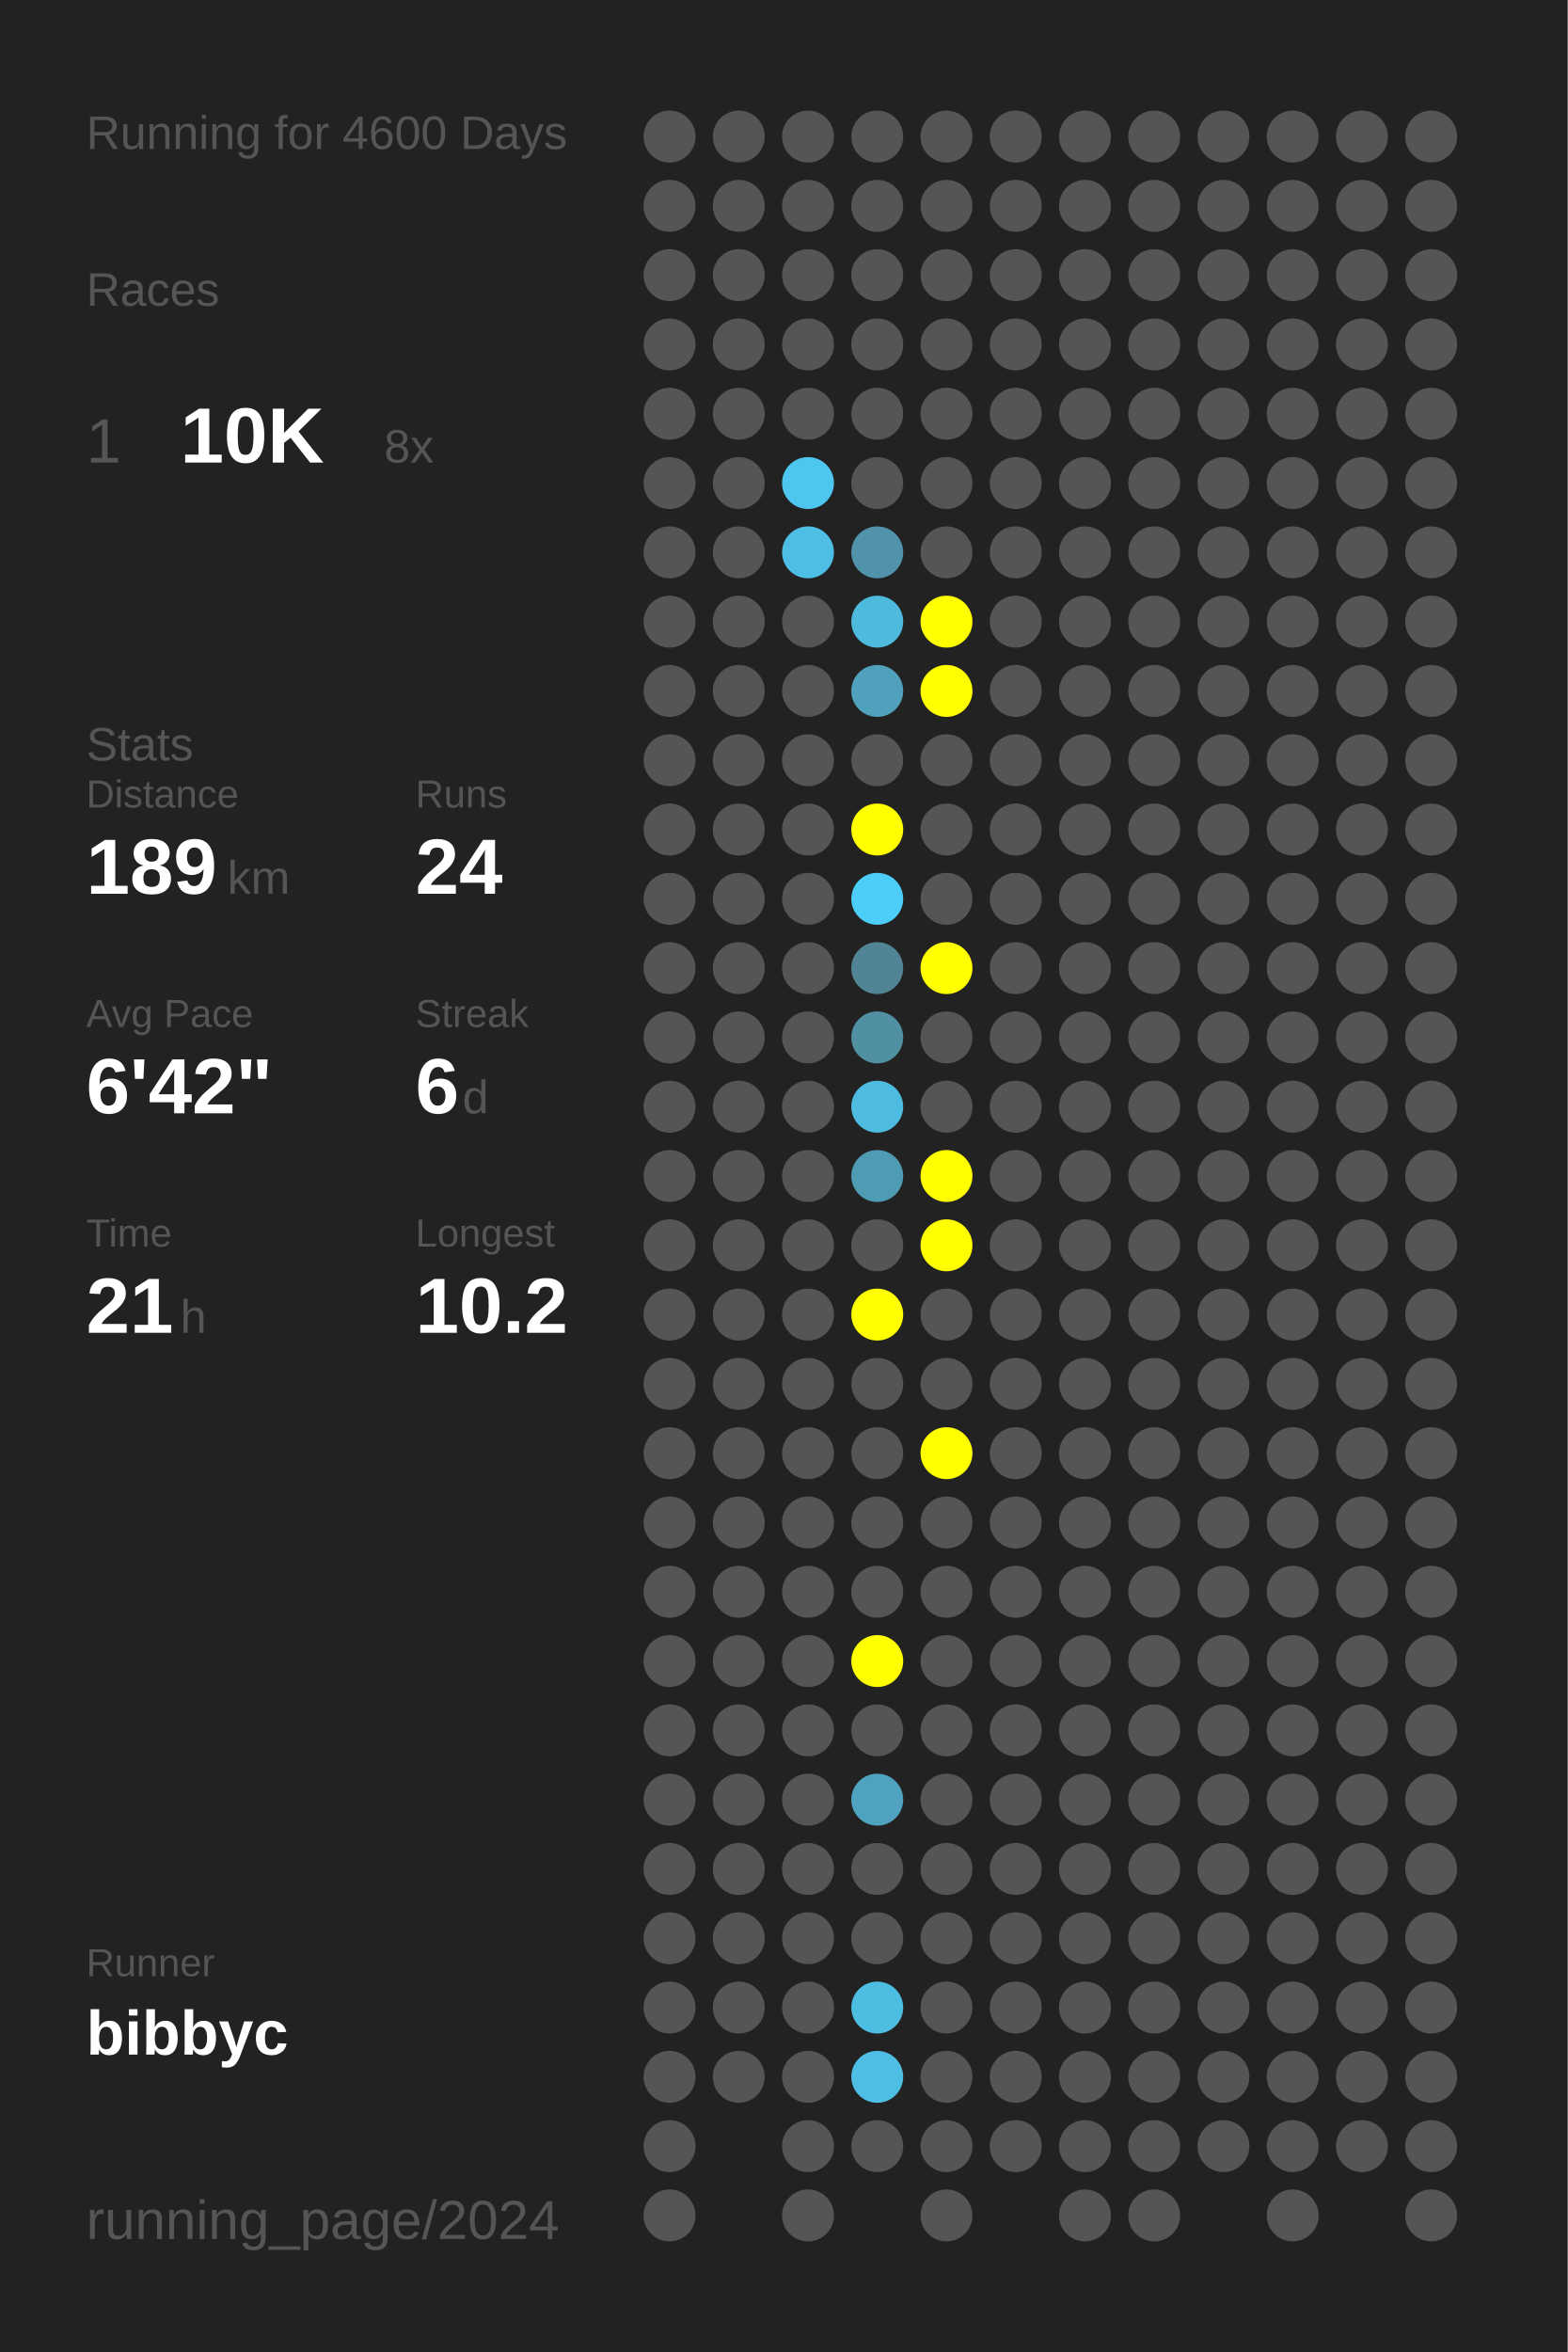
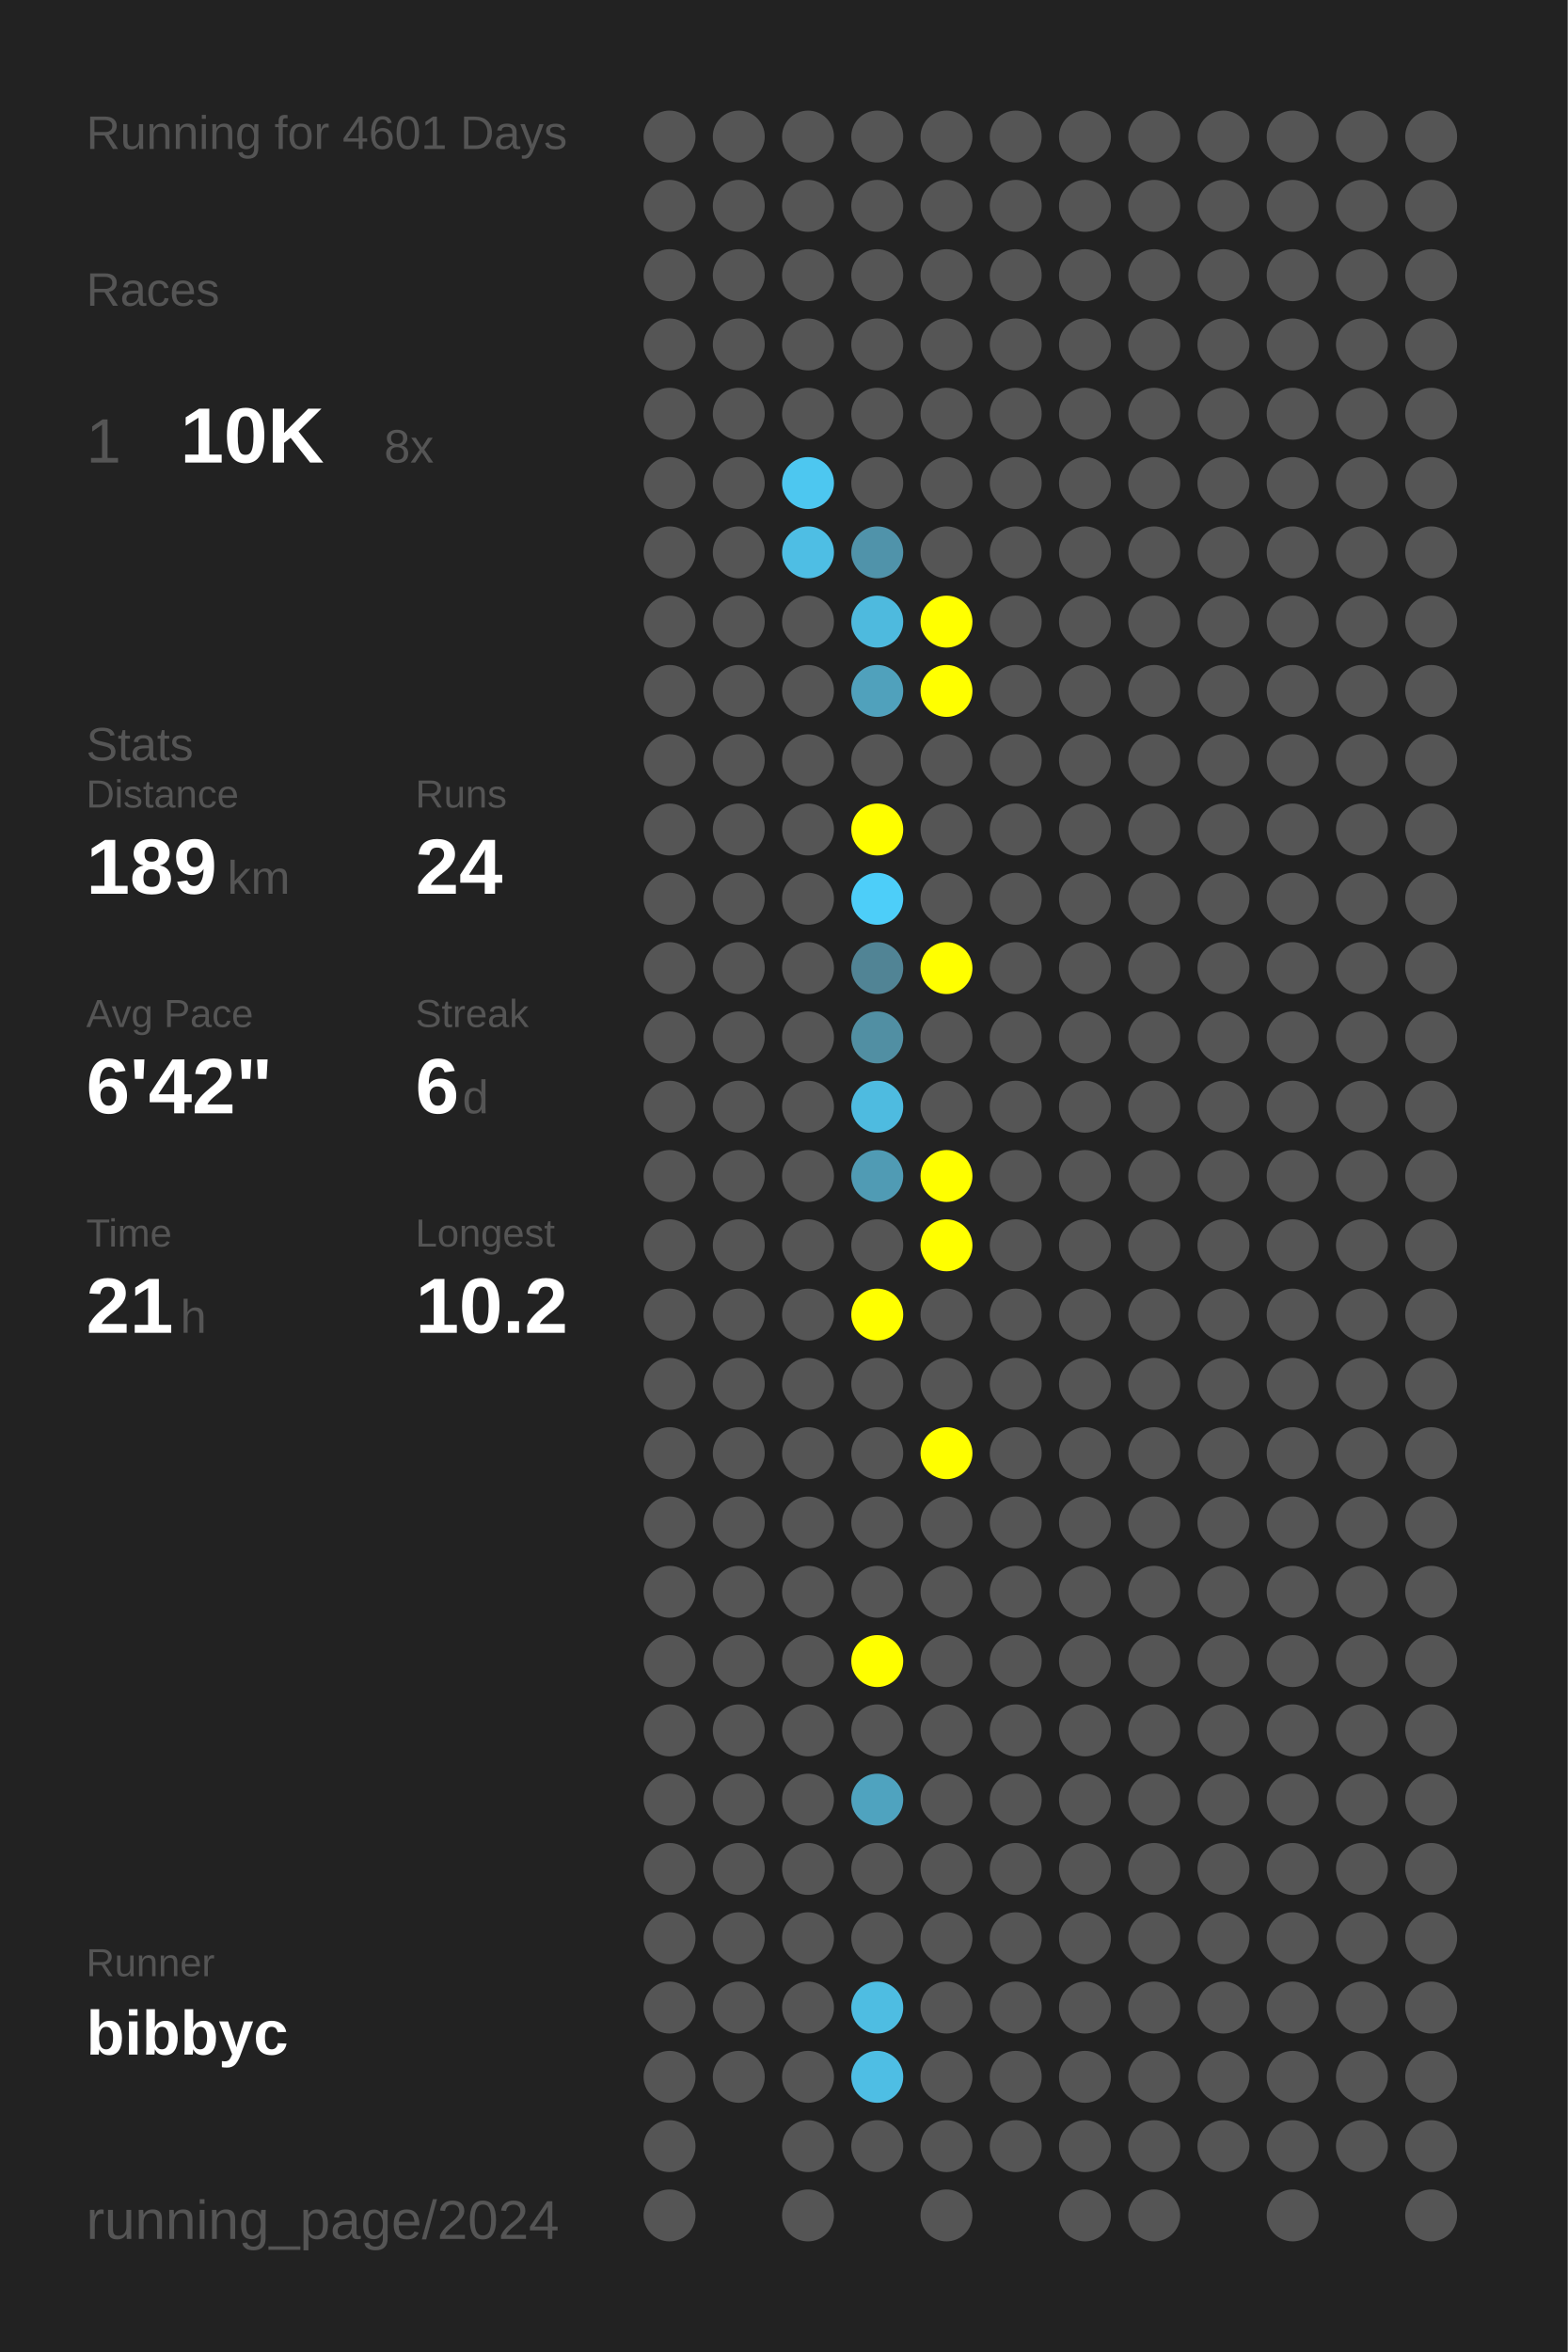
<svg xmlns="http://www.w3.org/2000/svg" baseProfile="full" height="300mm" version="1.1" viewBox="0,0,200,300" width="200mm">
  <defs />
  <rect fill="#222222" height="300" width="200" x="0" y="0" />
-   <text fill="#555555" style="font-size:6px; font-family:Arial;" x="11" y="19">Running for 4600 Days</text>
+   <text fill="#555555" style="font-size:6px; font-family:Arial;" x="11" y="19">Running for 4601 Days</text>
  <text fill="#555555" style="font-size:6px; font-family:Arial;" x="11" y="39">Races</text>
  <text fill="#555555" style="font-size:8px; font-family:Arial;" x="11" y="59">1</text>
  <text fill="#FFFFFF" style="font-size:10px; font-family:Arial; font-weight:bold;" x="23" y="59">10K</text>
  <text fill="#555555" style="font-size:6px; font-family:Arial;" x="49" y="59">8x</text>
  <text fill="#555555" style="font-size:6px; font-family:Arial;" x="11" y="97">Stats</text>
  <text fill="#555555" style="font-size:5px; font-family:Arial;" x="11" y="103">Distance</text>
  <text fill="#FFFFFF" style="font-size:10px; font-family:Arial; font-weight:bold;" x="11" y="114">189</text>
  <text fill="#555555" style="font-size:6px; font-family:Arial;" x="29" y="114">km</text>
  <text fill="#555555" style="font-size:5px; font-family:Arial;" x="53" y="103">Runs</text>
  <text fill="#FFFFFF" style="font-size:10px; font-family:Arial; font-weight:bold;" x="53" y="114">24</text>
  <text fill="#555555" style="font-size:5px; font-family:Arial;" x="11" y="131">Avg Pace</text>
  <text fill="#FFFFFF" style="font-size:10px; font-family:Arial; font-weight:bold;" x="11" y="142">6'42"</text>
  <text fill="#555555" style="font-size:5px; font-family:Arial;" x="53" y="131">Streak</text>
  <text fill="#FFFFFF" style="font-size:10px; font-family:Arial; font-weight:bold;" x="53" y="142">6</text>
  <text fill="#555555" style="font-size:6px; font-family:Arial;" x="59" y="142">d</text>
  <text fill="#555555" style="font-size:5px; font-family:Arial;" x="11" y="159">Time</text>
  <text fill="#FFFFFF" style="font-size:10px; font-family:Arial; font-weight:bold;" x="11" y="170">21</text>
  <text fill="#555555" style="font-size:6px; font-family:Arial;" x="23" y="170">h</text>
  <text fill="#555555" style="font-size:5px; font-family:Arial;" x="53" y="159">Longest</text>
  <text fill="#FFFFFF" style="font-size:10px; font-family:Arial; font-weight:bold;" x="53" y="170">10.2</text>
  <text fill="#555555" style="font-size:5px; font-family:Arial;" x="11" y="252.065">Runner</text>
  <text fill="#FFFFFF" style="font-size:8px; font-family:Arial; font-weight:bold;" x="11" y="262.065">bibbyc</text>
  <text fill="#555555" style="font-size:7px; font-family:Arial;" x="11" y="285.581">running_page/2024</text>
  <circle cx="85.417" cy="17.419" fill="#555555" r="3.312" />
  <circle cx="85.417" cy="26.258" fill="#555555" r="3.312" />
  <circle cx="85.417" cy="35.097" fill="#555555" r="3.312" />
  <circle cx="85.417" cy="43.935" fill="#555555" r="3.312" />
  <circle cx="85.417" cy="52.774" fill="#555555" r="3.312" />
  <circle cx="85.417" cy="61.613" fill="#555555" r="3.312" />
  <circle cx="85.417" cy="70.452" fill="#555555" r="3.312" />
  <circle cx="85.417" cy="79.29" fill="#555555" r="3.312" />
  <circle cx="85.417" cy="88.129" fill="#555555" r="3.312" />
  <circle cx="85.417" cy="96.968" fill="#555555" r="3.312" />
  <circle cx="85.417" cy="105.806" fill="#555555" r="3.312" />
  <circle cx="85.417" cy="114.645" fill="#555555" r="3.312" />
  <circle cx="85.417" cy="123.484" fill="#555555" r="3.312" />
  <circle cx="85.417" cy="132.323" fill="#555555" r="3.312" />
  <circle cx="85.417" cy="141.161" fill="#555555" r="3.312" />
  <circle cx="85.417" cy="150" fill="#555555" r="3.312" />
  <circle cx="85.417" cy="158.839" fill="#555555" r="3.312" />
  <circle cx="85.417" cy="167.677" fill="#555555" r="3.312" />
  <circle cx="85.417" cy="176.516" fill="#555555" r="3.312" />
  <circle cx="85.417" cy="185.355" fill="#555555" r="3.312" />
  <circle cx="85.417" cy="194.194" fill="#555555" r="3.312" />
  <circle cx="85.417" cy="203.032" fill="#555555" r="3.312" />
  <circle cx="85.417" cy="211.871" fill="#555555" r="3.312" />
  <circle cx="85.417" cy="220.71" fill="#555555" r="3.312" />
  <circle cx="85.417" cy="229.548" fill="#555555" r="3.312" />
  <circle cx="85.417" cy="238.387" fill="#555555" r="3.312" />
  <circle cx="85.417" cy="247.226" fill="#555555" r="3.312" />
  <circle cx="85.417" cy="256.065" fill="#555555" r="3.312" />
  <circle cx="85.417" cy="264.903" fill="#555555" r="3.312" />
  <circle cx="85.417" cy="273.742" fill="#555555" r="3.312" />
  <circle cx="85.417" cy="282.581" fill="#555555" r="3.312" />
  <circle cx="94.25" cy="17.419" fill="#555555" r="3.312" />
  <circle cx="94.25" cy="26.258" fill="#555555" r="3.312" />
  <circle cx="94.25" cy="35.097" fill="#555555" r="3.312" />
  <circle cx="94.25" cy="43.935" fill="#555555" r="3.312" />
  <circle cx="94.25" cy="52.774" fill="#555555" r="3.312" />
  <circle cx="94.25" cy="61.613" fill="#555555" r="3.312" />
  <circle cx="94.25" cy="70.452" fill="#555555" r="3.312" />
  <circle cx="94.25" cy="79.29" fill="#555555" r="3.312" />
  <circle cx="94.25" cy="88.129" fill="#555555" r="3.312" />
  <circle cx="94.25" cy="96.968" fill="#555555" r="3.312" />
  <circle cx="94.25" cy="105.806" fill="#555555" r="3.312" />
  <circle cx="94.25" cy="114.645" fill="#555555" r="3.312" />
  <circle cx="94.25" cy="123.484" fill="#555555" r="3.312" />
  <circle cx="94.25" cy="132.323" fill="#555555" r="3.312" />
  <circle cx="94.25" cy="141.161" fill="#555555" r="3.312" />
  <circle cx="94.25" cy="150" fill="#555555" r="3.312" />
  <circle cx="94.25" cy="158.839" fill="#555555" r="3.312" />
  <circle cx="94.25" cy="167.677" fill="#555555" r="3.312" />
  <circle cx="94.25" cy="176.516" fill="#555555" r="3.312" />
  <circle cx="94.25" cy="185.355" fill="#555555" r="3.312" />
  <circle cx="94.25" cy="194.194" fill="#555555" r="3.312" />
  <circle cx="94.25" cy="203.032" fill="#555555" r="3.312" />
  <circle cx="94.25" cy="211.871" fill="#555555" r="3.312" />
  <circle cx="94.25" cy="220.71" fill="#555555" r="3.312" />
  <circle cx="94.25" cy="229.548" fill="#555555" r="3.312" />
  <circle cx="94.25" cy="238.387" fill="#555555" r="3.312" />
  <circle cx="94.25" cy="247.226" fill="#555555" r="3.312" />
  <circle cx="94.25" cy="256.065" fill="#555555" r="3.312" />
  <circle cx="94.25" cy="264.903" fill="#555555" r="3.312" />
  <circle cx="103.083" cy="17.419" fill="#555555" r="3.312" />
  <circle cx="103.083" cy="26.258" fill="#555555" r="3.312" />
  <circle cx="103.083" cy="35.097" fill="#555555" r="3.312" />
  <circle cx="103.083" cy="43.935" fill="#555555" r="3.312" />
  <circle cx="103.083" cy="52.774" fill="#555555" r="3.312" />
  <circle cx="103.083" cy="61.613" fill="#4dc7f0" r="3.312" />
  <circle cx="103.083" cy="70.452" fill="#4ebee4" r="3.312" />
  <circle cx="103.083" cy="79.29" fill="#555555" r="3.312" />
  <circle cx="103.083" cy="88.129" fill="#555555" r="3.312" />
  <circle cx="103.083" cy="96.968" fill="#555555" r="3.312" />
  <circle cx="103.083" cy="105.806" fill="#555555" r="3.312" />
  <circle cx="103.083" cy="114.645" fill="#555555" r="3.312" />
  <circle cx="103.083" cy="123.484" fill="#555555" r="3.312" />
  <circle cx="103.083" cy="132.323" fill="#555555" r="3.312" />
  <circle cx="103.083" cy="141.161" fill="#555555" r="3.312" />
  <circle cx="103.083" cy="150" fill="#555555" r="3.312" />
  <circle cx="103.083" cy="158.839" fill="#555555" r="3.312" />
  <circle cx="103.083" cy="167.677" fill="#555555" r="3.312" />
  <circle cx="103.083" cy="176.516" fill="#555555" r="3.312" />
  <circle cx="103.083" cy="185.355" fill="#555555" r="3.312" />
  <circle cx="103.083" cy="194.194" fill="#555555" r="3.312" />
  <circle cx="103.083" cy="203.032" fill="#555555" r="3.312" />
  <circle cx="103.083" cy="211.871" fill="#555555" r="3.312" />
  <circle cx="103.083" cy="220.71" fill="#555555" r="3.312" />
  <circle cx="103.083" cy="229.548" fill="#555555" r="3.312" />
  <circle cx="103.083" cy="238.387" fill="#555555" r="3.312" />
  <circle cx="103.083" cy="247.226" fill="#555555" r="3.312" />
  <circle cx="103.083" cy="256.065" fill="#555555" r="3.312" />
  <circle cx="103.083" cy="264.903" fill="#555555" r="3.312" />
  <circle cx="103.083" cy="273.742" fill="#555555" r="3.312" />
  <circle cx="103.083" cy="282.581" fill="#555555" r="3.312" />
  <circle cx="111.917" cy="17.419" fill="#555555" r="3.312" />
  <circle cx="111.917" cy="26.258" fill="#555555" r="3.312" />
  <circle cx="111.917" cy="35.097" fill="#555555" r="3.312" />
  <circle cx="111.917" cy="43.935" fill="#555555" r="3.312" />
  <circle cx="111.917" cy="52.774" fill="#555555" r="3.312" />
  <circle cx="111.917" cy="61.613" fill="#555555" r="3.312" />
  <circle cx="111.917" cy="70.452" fill="#5093aa" r="3.312" />
  <circle cx="111.917" cy="79.29" fill="#4ebade" r="3.312" />
  <circle cx="111.917" cy="88.129" fill="#50a1bc" r="3.312" />
  <circle cx="111.917" cy="96.968" fill="#555555" r="3.312" />
  <circle cx="111.917" cy="105.806" fill="#FFFF00" r="3.312" />
  <circle cx="111.917" cy="114.645" fill="#4dcef9" r="3.312" />
  <circle cx="111.917" cy="123.484" fill="#518495" r="3.312" />
  <circle cx="111.917" cy="132.323" fill="#518fa3" r="3.312" />
  <circle cx="111.917" cy="141.161" fill="#4ebbe0" r="3.312" />
  <circle cx="111.917" cy="150" fill="#509bb4" r="3.312" />
  <circle cx="111.917" cy="158.839" fill="#555555" r="3.312" />
  <circle cx="111.917" cy="167.677" fill="#FFFF00" r="3.312" />
  <circle cx="111.917" cy="176.516" fill="#555555" r="3.312" />
  <circle cx="111.917" cy="185.355" fill="#555555" r="3.312" />
  <circle cx="111.917" cy="194.194" fill="#555555" r="3.312" />
  <circle cx="111.917" cy="203.032" fill="#555555" r="3.312" />
  <circle cx="111.917" cy="211.871" fill="#FFFF00" r="3.312" />
  <circle cx="111.917" cy="220.71" fill="#555555" r="3.312" />
  <circle cx="111.917" cy="229.548" fill="#4fa3bf" r="3.312" />
  <circle cx="111.917" cy="238.387" fill="#555555" r="3.312" />
  <circle cx="111.917" cy="247.226" fill="#555555" r="3.312" />
  <circle cx="111.917" cy="256.065" fill="#4ebde2" r="3.312" />
  <circle cx="111.917" cy="264.903" fill="#4ebee4" r="3.312" />
  <circle cx="111.917" cy="273.742" fill="#555555" r="3.312" />
  <circle cx="120.75" cy="17.419" fill="#555555" r="3.312" />
  <circle cx="120.75" cy="26.258" fill="#555555" r="3.312" />
  <circle cx="120.75" cy="35.097" fill="#555555" r="3.312" />
  <circle cx="120.75" cy="43.935" fill="#555555" r="3.312" />
  <circle cx="120.75" cy="52.774" fill="#555555" r="3.312" />
  <circle cx="120.75" cy="61.613" fill="#555555" r="3.312" />
  <circle cx="120.75" cy="70.452" fill="#555555" r="3.312" />
  <circle cx="120.75" cy="79.29" fill="#FFFF00" r="3.312" />
  <circle cx="120.75" cy="88.129" fill="#FFFF00" r="3.312" />
  <circle cx="120.75" cy="96.968" fill="#555555" r="3.312" />
  <circle cx="120.75" cy="105.806" fill="#555555" r="3.312" />
  <circle cx="120.75" cy="114.645" fill="#555555" r="3.312" />
  <circle cx="120.75" cy="123.484" fill="#FFFF00" r="3.312" />
  <circle cx="120.75" cy="132.323" fill="#555555" r="3.312" />
  <circle cx="120.75" cy="141.161" fill="#555555" r="3.312" />
  <circle cx="120.75" cy="150" fill="#FFFF00" r="3.312" />
  <circle cx="120.75" cy="158.839" fill="#FFFF00" r="3.312" />
  <circle cx="120.75" cy="167.677" fill="#555555" r="3.312" />
  <circle cx="120.75" cy="176.516" fill="#555555" r="3.312" />
  <circle cx="120.75" cy="185.355" fill="#FFFF00" r="3.312" />
  <circle cx="120.75" cy="194.194" fill="#555555" r="3.312" />
  <circle cx="120.75" cy="203.032" fill="#555555" r="3.312" />
  <circle cx="120.75" cy="211.871" fill="#555555" r="3.312" />
  <circle cx="120.75" cy="220.71" fill="#555555" r="3.312" />
  <circle cx="120.75" cy="229.548" fill="#555555" r="3.312" />
  <circle cx="120.75" cy="238.387" fill="#555555" r="3.312" />
  <circle cx="120.75" cy="247.226" fill="#555555" r="3.312" />
  <circle cx="120.75" cy="256.065" fill="#555555" r="3.312" />
  <circle cx="120.75" cy="264.903" fill="#555555" r="3.312" />
  <circle cx="120.75" cy="273.742" fill="#555555" r="3.312" />
  <circle cx="120.75" cy="282.581" fill="#555555" r="3.312" />
  <circle cx="129.583" cy="17.419" fill="#555555" r="3.312" />
  <circle cx="129.583" cy="26.258" fill="#555555" r="3.312" />
  <circle cx="129.583" cy="35.097" fill="#555555" r="3.312" />
  <circle cx="129.583" cy="43.935" fill="#555555" r="3.312" />
  <circle cx="129.583" cy="52.774" fill="#555555" r="3.312" />
  <circle cx="129.583" cy="61.613" fill="#555555" r="3.312" />
  <circle cx="129.583" cy="70.452" fill="#555555" r="3.312" />
  <circle cx="129.583" cy="79.29" fill="#555555" r="3.312" />
  <circle cx="129.583" cy="88.129" fill="#555555" r="3.312" />
  <circle cx="129.583" cy="96.968" fill="#555555" r="3.312" />
  <circle cx="129.583" cy="105.806" fill="#555555" r="3.312" />
  <circle cx="129.583" cy="114.645" fill="#555555" r="3.312" />
  <circle cx="129.583" cy="123.484" fill="#555555" r="3.312" />
  <circle cx="129.583" cy="132.323" fill="#555555" r="3.312" />
  <circle cx="129.583" cy="141.161" fill="#555555" r="3.312" />
  <circle cx="129.583" cy="150" fill="#555555" r="3.312" />
  <circle cx="129.583" cy="158.839" fill="#555555" r="3.312" />
  <circle cx="129.583" cy="167.677" fill="#555555" r="3.312" />
  <circle cx="129.583" cy="176.516" fill="#555555" r="3.312" />
  <circle cx="129.583" cy="185.355" fill="#555555" r="3.312" />
  <circle cx="129.583" cy="194.194" fill="#555555" r="3.312" />
  <circle cx="129.583" cy="203.032" fill="#555555" r="3.312" />
  <circle cx="129.583" cy="211.871" fill="#555555" r="3.312" />
  <circle cx="129.583" cy="220.71" fill="#555555" r="3.312" />
  <circle cx="129.583" cy="229.548" fill="#555555" r="3.312" />
  <circle cx="129.583" cy="238.387" fill="#555555" r="3.312" />
  <circle cx="129.583" cy="247.226" fill="#555555" r="3.312" />
  <circle cx="129.583" cy="256.065" fill="#555555" r="3.312" />
  <circle cx="129.583" cy="264.903" fill="#555555" r="3.312" />
  <circle cx="129.583" cy="273.742" fill="#555555" r="3.312" />
  <circle cx="138.417" cy="17.419" fill="#555555" r="3.312" />
  <circle cx="138.417" cy="26.258" fill="#555555" r="3.312" />
  <circle cx="138.417" cy="35.097" fill="#555555" r="3.312" />
  <circle cx="138.417" cy="43.935" fill="#555555" r="3.312" />
  <circle cx="138.417" cy="52.774" fill="#555555" r="3.312" />
  <circle cx="138.417" cy="61.613" fill="#555555" r="3.312" />
  <circle cx="138.417" cy="70.452" fill="#555555" r="3.312" />
  <circle cx="138.417" cy="79.29" fill="#555555" r="3.312" />
  <circle cx="138.417" cy="88.129" fill="#555555" r="3.312" />
  <circle cx="138.417" cy="96.968" fill="#555555" r="3.312" />
  <circle cx="138.417" cy="105.806" fill="#555555" r="3.312" />
  <circle cx="138.417" cy="114.645" fill="#555555" r="3.312" />
  <circle cx="138.417" cy="123.484" fill="#555555" r="3.312" />
  <circle cx="138.417" cy="132.323" fill="#555555" r="3.312" />
  <circle cx="138.417" cy="141.161" fill="#555555" r="3.312" />
  <circle cx="138.417" cy="150" fill="#555555" r="3.312" />
  <circle cx="138.417" cy="158.839" fill="#555555" r="3.312" />
  <circle cx="138.417" cy="167.677" fill="#555555" r="3.312" />
  <circle cx="138.417" cy="176.516" fill="#555555" r="3.312" />
  <circle cx="138.417" cy="185.355" fill="#555555" r="3.312" />
  <circle cx="138.417" cy="194.194" fill="#555555" r="3.312" />
  <circle cx="138.417" cy="203.032" fill="#555555" r="3.312" />
  <circle cx="138.417" cy="211.871" fill="#555555" r="3.312" />
  <circle cx="138.417" cy="220.71" fill="#555555" r="3.312" />
  <circle cx="138.417" cy="229.548" fill="#555555" r="3.312" />
  <circle cx="138.417" cy="238.387" fill="#555555" r="3.312" />
  <circle cx="138.417" cy="247.226" fill="#555555" r="3.312" />
  <circle cx="138.417" cy="256.065" fill="#555555" r="3.312" />
  <circle cx="138.417" cy="264.903" fill="#555555" r="3.312" />
  <circle cx="138.417" cy="273.742" fill="#555555" r="3.312" />
  <circle cx="138.417" cy="282.581" fill="#555555" r="3.312" />
  <circle cx="147.25" cy="17.419" fill="#555555" r="3.312" />
  <circle cx="147.25" cy="26.258" fill="#555555" r="3.312" />
  <circle cx="147.25" cy="35.097" fill="#555555" r="3.312" />
  <circle cx="147.25" cy="43.935" fill="#555555" r="3.312" />
  <circle cx="147.25" cy="52.774" fill="#555555" r="3.312" />
  <circle cx="147.25" cy="61.613" fill="#555555" r="3.312" />
  <circle cx="147.25" cy="70.452" fill="#555555" r="3.312" />
  <circle cx="147.25" cy="79.29" fill="#555555" r="3.312" />
  <circle cx="147.25" cy="88.129" fill="#555555" r="3.312" />
  <circle cx="147.25" cy="96.968" fill="#555555" r="3.312" />
  <circle cx="147.25" cy="105.806" fill="#555555" r="3.312" />
  <circle cx="147.25" cy="114.645" fill="#555555" r="3.312" />
  <circle cx="147.25" cy="123.484" fill="#555555" r="3.312" />
  <circle cx="147.25" cy="132.323" fill="#555555" r="3.312" />
  <circle cx="147.25" cy="141.161" fill="#555555" r="3.312" />
  <circle cx="147.25" cy="150" fill="#555555" r="3.312" />
  <circle cx="147.25" cy="158.839" fill="#555555" r="3.312" />
  <circle cx="147.25" cy="167.677" fill="#555555" r="3.312" />
  <circle cx="147.25" cy="176.516" fill="#555555" r="3.312" />
  <circle cx="147.25" cy="185.355" fill="#555555" r="3.312" />
  <circle cx="147.25" cy="194.194" fill="#555555" r="3.312" />
  <circle cx="147.25" cy="203.032" fill="#555555" r="3.312" />
  <circle cx="147.25" cy="211.871" fill="#555555" r="3.312" />
  <circle cx="147.25" cy="220.71" fill="#555555" r="3.312" />
  <circle cx="147.25" cy="229.548" fill="#555555" r="3.312" />
  <circle cx="147.25" cy="238.387" fill="#555555" r="3.312" />
  <circle cx="147.25" cy="247.226" fill="#555555" r="3.312" />
  <circle cx="147.25" cy="256.065" fill="#555555" r="3.312" />
  <circle cx="147.25" cy="264.903" fill="#555555" r="3.312" />
  <circle cx="147.25" cy="273.742" fill="#555555" r="3.312" />
  <circle cx="147.25" cy="282.581" fill="#555555" r="3.312" />
  <circle cx="156.083" cy="17.419" fill="#555555" r="3.312" />
  <circle cx="156.083" cy="26.258" fill="#555555" r="3.312" />
  <circle cx="156.083" cy="35.097" fill="#555555" r="3.312" />
  <circle cx="156.083" cy="43.935" fill="#555555" r="3.312" />
  <circle cx="156.083" cy="52.774" fill="#555555" r="3.312" />
  <circle cx="156.083" cy="61.613" fill="#555555" r="3.312" />
  <circle cx="156.083" cy="70.452" fill="#555555" r="3.312" />
  <circle cx="156.083" cy="79.29" fill="#555555" r="3.312" />
  <circle cx="156.083" cy="88.129" fill="#555555" r="3.312" />
  <circle cx="156.083" cy="96.968" fill="#555555" r="3.312" />
  <circle cx="156.083" cy="105.806" fill="#555555" r="3.312" />
  <circle cx="156.083" cy="114.645" fill="#555555" r="3.312" />
  <circle cx="156.083" cy="123.484" fill="#555555" r="3.312" />
  <circle cx="156.083" cy="132.323" fill="#555555" r="3.312" />
  <circle cx="156.083" cy="141.161" fill="#555555" r="3.312" />
  <circle cx="156.083" cy="150" fill="#555555" r="3.312" />
  <circle cx="156.083" cy="158.839" fill="#555555" r="3.312" />
  <circle cx="156.083" cy="167.677" fill="#555555" r="3.312" />
  <circle cx="156.083" cy="176.516" fill="#555555" r="3.312" />
  <circle cx="156.083" cy="185.355" fill="#555555" r="3.312" />
  <circle cx="156.083" cy="194.194" fill="#555555" r="3.312" />
  <circle cx="156.083" cy="203.032" fill="#555555" r="3.312" />
  <circle cx="156.083" cy="211.871" fill="#555555" r="3.312" />
  <circle cx="156.083" cy="220.71" fill="#555555" r="3.312" />
  <circle cx="156.083" cy="229.548" fill="#555555" r="3.312" />
  <circle cx="156.083" cy="238.387" fill="#555555" r="3.312" />
  <circle cx="156.083" cy="247.226" fill="#555555" r="3.312" />
  <circle cx="156.083" cy="256.065" fill="#555555" r="3.312" />
  <circle cx="156.083" cy="264.903" fill="#555555" r="3.312" />
  <circle cx="156.083" cy="273.742" fill="#555555" r="3.312" />
  <circle cx="164.917" cy="17.419" fill="#555555" r="3.312" />
  <circle cx="164.917" cy="26.258" fill="#555555" r="3.312" />
  <circle cx="164.917" cy="35.097" fill="#555555" r="3.312" />
  <circle cx="164.917" cy="43.935" fill="#555555" r="3.312" />
  <circle cx="164.917" cy="52.774" fill="#555555" r="3.312" />
  <circle cx="164.917" cy="61.613" fill="#555555" r="3.312" />
  <circle cx="164.917" cy="70.452" fill="#555555" r="3.312" />
  <circle cx="164.917" cy="79.29" fill="#555555" r="3.312" />
  <circle cx="164.917" cy="88.129" fill="#555555" r="3.312" />
  <circle cx="164.917" cy="96.968" fill="#555555" r="3.312" />
  <circle cx="164.917" cy="105.806" fill="#555555" r="3.312" />
  <circle cx="164.917" cy="114.645" fill="#555555" r="3.312" />
  <circle cx="164.917" cy="123.484" fill="#555555" r="3.312" />
  <circle cx="164.917" cy="132.323" fill="#555555" r="3.312" />
  <circle cx="164.917" cy="141.161" fill="#555555" r="3.312" />
  <circle cx="164.917" cy="150" fill="#555555" r="3.312" />
  <circle cx="164.917" cy="158.839" fill="#555555" r="3.312" />
  <circle cx="164.917" cy="167.677" fill="#555555" r="3.312" />
  <circle cx="164.917" cy="176.516" fill="#555555" r="3.312" />
  <circle cx="164.917" cy="185.355" fill="#555555" r="3.312" />
  <circle cx="164.917" cy="194.194" fill="#555555" r="3.312" />
  <circle cx="164.917" cy="203.032" fill="#555555" r="3.312" />
  <circle cx="164.917" cy="211.871" fill="#555555" r="3.312" />
  <circle cx="164.917" cy="220.71" fill="#555555" r="3.312" />
  <circle cx="164.917" cy="229.548" fill="#555555" r="3.312" />
  <circle cx="164.917" cy="238.387" fill="#555555" r="3.312" />
  <circle cx="164.917" cy="247.226" fill="#555555" r="3.312" />
  <circle cx="164.917" cy="256.065" fill="#555555" r="3.312" />
  <circle cx="164.917" cy="264.903" fill="#555555" r="3.312" />
  <circle cx="164.917" cy="273.742" fill="#555555" r="3.312" />
  <circle cx="164.917" cy="282.581" fill="#555555" r="3.312" />
  <circle cx="173.75" cy="17.419" fill="#555555" r="3.312" />
  <circle cx="173.75" cy="26.258" fill="#555555" r="3.312" />
  <circle cx="173.75" cy="35.097" fill="#555555" r="3.312" />
  <circle cx="173.75" cy="43.935" fill="#555555" r="3.312" />
  <circle cx="173.75" cy="52.774" fill="#555555" r="3.312" />
  <circle cx="173.75" cy="61.613" fill="#555555" r="3.312" />
  <circle cx="173.75" cy="70.452" fill="#555555" r="3.312" />
  <circle cx="173.75" cy="79.29" fill="#555555" r="3.312" />
  <circle cx="173.75" cy="88.129" fill="#555555" r="3.312" />
  <circle cx="173.75" cy="96.968" fill="#555555" r="3.312" />
  <circle cx="173.75" cy="105.806" fill="#555555" r="3.312" />
  <circle cx="173.75" cy="114.645" fill="#555555" r="3.312" />
  <circle cx="173.75" cy="123.484" fill="#555555" r="3.312" />
  <circle cx="173.75" cy="132.323" fill="#555555" r="3.312" />
  <circle cx="173.75" cy="141.161" fill="#555555" r="3.312" />
  <circle cx="173.75" cy="150" fill="#555555" r="3.312" />
  <circle cx="173.75" cy="158.839" fill="#555555" r="3.312" />
  <circle cx="173.75" cy="167.677" fill="#555555" r="3.312" />
  <circle cx="173.75" cy="176.516" fill="#555555" r="3.312" />
  <circle cx="173.75" cy="185.355" fill="#555555" r="3.312" />
  <circle cx="173.75" cy="194.194" fill="#555555" r="3.312" />
  <circle cx="173.75" cy="203.032" fill="#555555" r="3.312" />
  <circle cx="173.75" cy="211.871" fill="#555555" r="3.312" />
  <circle cx="173.75" cy="220.71" fill="#555555" r="3.312" />
  <circle cx="173.75" cy="229.548" fill="#555555" r="3.312" />
  <circle cx="173.75" cy="238.387" fill="#555555" r="3.312" />
  <circle cx="173.75" cy="247.226" fill="#555555" r="3.312" />
  <circle cx="173.75" cy="256.065" fill="#555555" r="3.312" />
  <circle cx="173.75" cy="264.903" fill="#555555" r="3.312" />
  <circle cx="173.75" cy="273.742" fill="#555555" r="3.312" />
  <circle cx="182.583" cy="17.419" fill="#555555" r="3.312" />
  <circle cx="182.583" cy="26.258" fill="#555555" r="3.312" />
  <circle cx="182.583" cy="35.097" fill="#555555" r="3.312" />
  <circle cx="182.583" cy="43.935" fill="#555555" r="3.312" />
  <circle cx="182.583" cy="52.774" fill="#555555" r="3.312" />
  <circle cx="182.583" cy="61.613" fill="#555555" r="3.312" />
  <circle cx="182.583" cy="70.452" fill="#555555" r="3.312" />
  <circle cx="182.583" cy="79.29" fill="#555555" r="3.312" />
  <circle cx="182.583" cy="88.129" fill="#555555" r="3.312" />
  <circle cx="182.583" cy="96.968" fill="#555555" r="3.312" />
  <circle cx="182.583" cy="105.806" fill="#555555" r="3.312" />
  <circle cx="182.583" cy="114.645" fill="#555555" r="3.312" />
  <circle cx="182.583" cy="123.484" fill="#555555" r="3.312" />
  <circle cx="182.583" cy="132.323" fill="#555555" r="3.312" />
  <circle cx="182.583" cy="141.161" fill="#555555" r="3.312" />
  <circle cx="182.583" cy="150" fill="#555555" r="3.312" />
  <circle cx="182.583" cy="158.839" fill="#555555" r="3.312" />
  <circle cx="182.583" cy="167.677" fill="#555555" r="3.312" />
  <circle cx="182.583" cy="176.516" fill="#555555" r="3.312" />
  <circle cx="182.583" cy="185.355" fill="#555555" r="3.312" />
  <circle cx="182.583" cy="194.194" fill="#555555" r="3.312" />
  <circle cx="182.583" cy="203.032" fill="#555555" r="3.312" />
  <circle cx="182.583" cy="211.871" fill="#555555" r="3.312" />
  <circle cx="182.583" cy="220.71" fill="#555555" r="3.312" />
  <circle cx="182.583" cy="229.548" fill="#555555" r="3.312" />
  <circle cx="182.583" cy="238.387" fill="#555555" r="3.312" />
  <circle cx="182.583" cy="247.226" fill="#555555" r="3.312" />
  <circle cx="182.583" cy="256.065" fill="#555555" r="3.312" />
  <circle cx="182.583" cy="264.903" fill="#555555" r="3.312" />
  <circle cx="182.583" cy="273.742" fill="#555555" r="3.312" />
  <circle cx="182.583" cy="282.581" fill="#555555" r="3.312" />
</svg>
